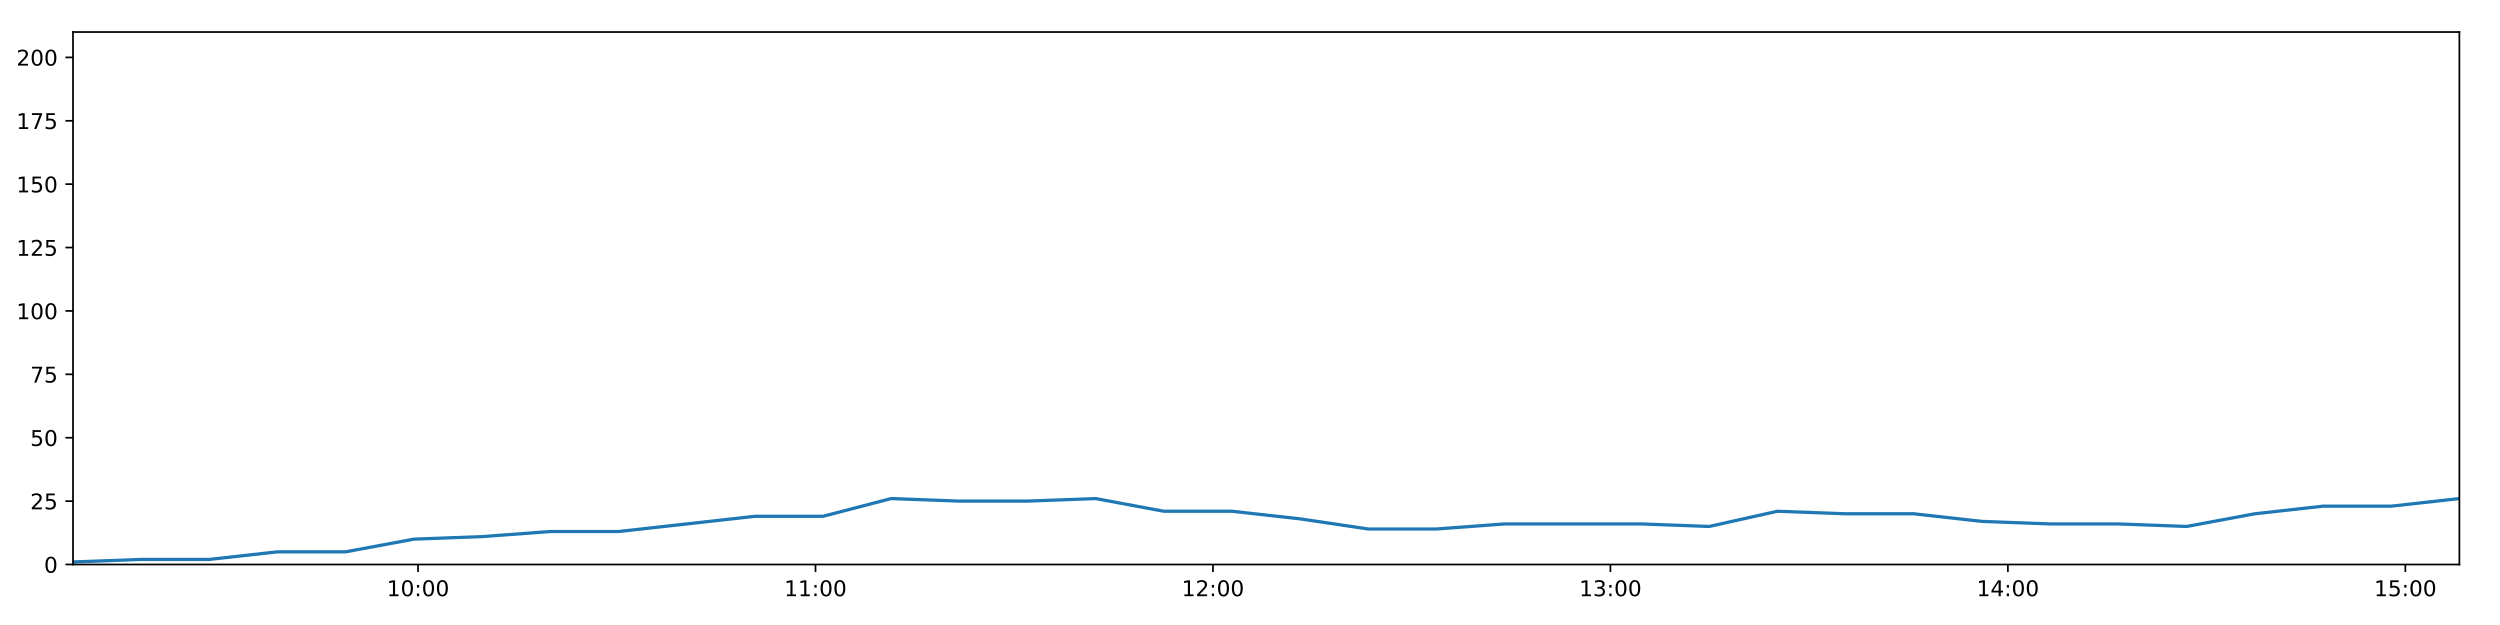
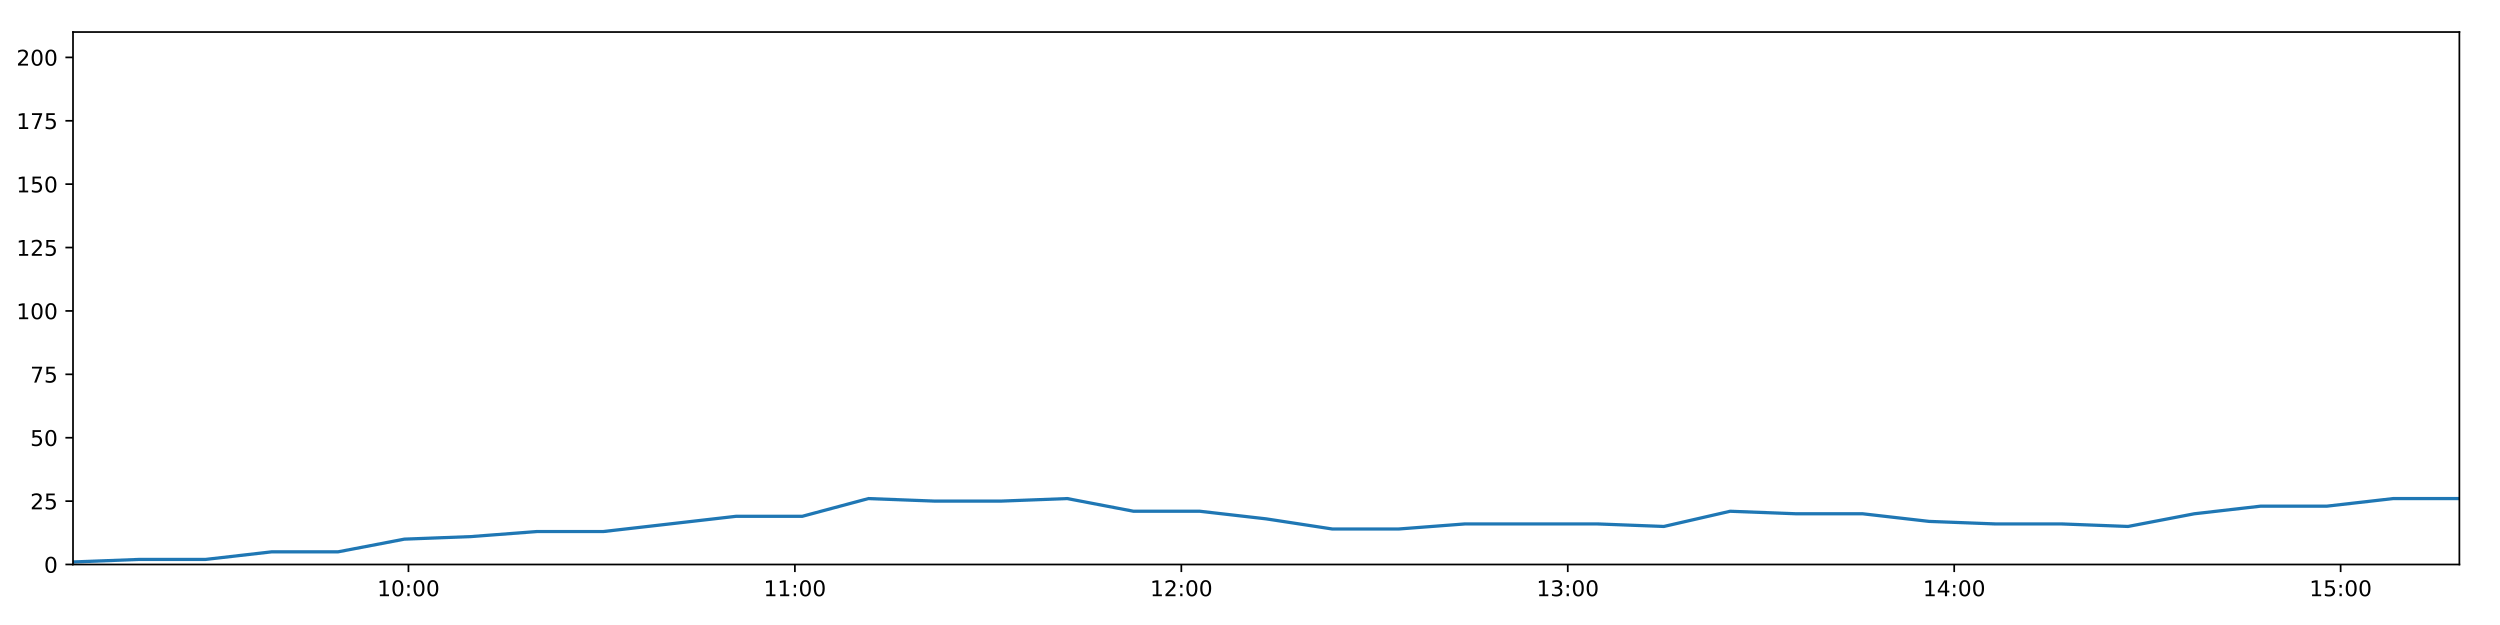
<svg xmlns="http://www.w3.org/2000/svg" xmlns:xlink="http://www.w3.org/1999/xlink" height="288pt" version="1.1" viewBox="0 0 1152 288" width="1152pt">
  <defs>
    <style type="text/css">
*{stroke-linecap:butt;stroke-linejoin:round;}
  </style>
  </defs>
  <g id="figure_1">
    <g id="patch_1">
      <path d="M 0 288  L 1152 288  L 1152 0  L 0 0  z " style="fill:#ffffff;" />
    </g>
    <g id="axes_1">
      <g id="patch_2">
        <path d="M 33.64 260.12  L 1133.28 260.12  L 1133.28 14.76  L 33.64 14.76  z " style="fill:#ffffff;" />
      </g>
      <g id="matplotlib.axis_1">
        <g id="xtick_1">
          <g id="line2d_1">
            <defs>
-               <path d="M 0 0  L 0 3.5  " id="m46a3f4e491" style="stroke:#000000;stroke-width:0.8;" />
-             </defs>
-             <g>
-               <use style="stroke:#000000;stroke-width:0.8;" x="192.628" xlink:href="#m46a3f4e491" y="260.12" />
+               <path d="M 0 0  L 0 3.5  " id="m1cc7fd16ba" style="stroke:#000000;stroke-width:0.8;" />
+             </defs>
+             <g>
+               <use style="stroke:#000000;stroke-width:0.8;" x="188.217" xlink:href="#m1cc7fd16ba" y="260.12" />
            </g>
          </g>
          <g id="text_1">
            <defs>
              <path d="M 12.406 8.297  L 28.516 8.297  L 28.516 63.922  L 10.984 60.406  L 10.984 69.391  L 28.422 72.906  L 38.281 72.906  L 38.281 8.297  L 54.391 8.297  L 54.391 0  L 12.406 0  z " id="DejaVuSans-49" />
              <path d="M 31.781 66.406  Q 24.172 66.406 20.328 58.906  Q 16.5 51.422 16.5 36.375  Q 16.5 21.391 20.328 13.891  Q 24.172 6.391 31.781 6.391  Q 39.453 6.391 43.281 13.891  Q 47.125 21.391 47.125 36.375  Q 47.125 51.422 43.281 58.906  Q 39.453 66.406 31.781 66.406  z M 31.781 74.219  Q 44.047 74.219 50.516 64.516  Q 56.984 54.828 56.984 36.375  Q 56.984 17.969 50.516 8.266  Q 44.047 -1.422 31.781 -1.422  Q 19.531 -1.422 13.062 8.266  Q 6.594 17.969 6.594 36.375  Q 6.594 54.828 13.062 64.516  Q 19.531 74.219 31.781 74.219  z " id="DejaVuSans-48" />
              <path d="M 11.719 12.406  L 22.016 12.406  L 22.016 0  L 11.719 0  z M 11.719 51.703  L 22.016 51.703  L 22.016 39.312  L 11.719 39.312  z " id="DejaVuSans-58" />
            </defs>
-             <g transform="translate(178.2189 274.7184)scale(0.1 -0.1)">
+             <g transform="translate(173.8078 274.7184)scale(0.1 -0.1)">
              <use xlink:href="#DejaVuSans-49" />
              <use x="63.623" xlink:href="#DejaVuSans-48" />
              <use x="127.246" xlink:href="#DejaVuSans-58" />
              <use x="160.938" xlink:href="#DejaVuSans-48" />
              <use x="224.561" xlink:href="#DejaVuSans-48" />
            </g>
          </g>
        </g>
        <g id="xtick_2">
          <g id="line2d_2">
            <g>
-               <use style="stroke:#000000;stroke-width:0.8;" x="375.78" xlink:href="#m46a3f4e491" y="260.12" />
+               <use style="stroke:#000000;stroke-width:0.8;" x="366.287" xlink:href="#m1cc7fd16ba" y="260.12" />
            </g>
          </g>
          <g id="text_2">
-             <g transform="translate(361.3703 274.7184)scale(0.1 -0.1)">
+             <g transform="translate(351.8776 274.7184)scale(0.1 -0.1)">
              <use xlink:href="#DejaVuSans-49" />
              <use x="63.623" xlink:href="#DejaVuSans-49" />
              <use x="127.246" xlink:href="#DejaVuSans-58" />
              <use x="160.938" xlink:href="#DejaVuSans-48" />
              <use x="224.561" xlink:href="#DejaVuSans-48" />
            </g>
          </g>
        </g>
        <g id="xtick_3">
          <g id="line2d_3">
            <g>
-               <use style="stroke:#000000;stroke-width:0.8;" x="558.931" xlink:href="#m46a3f4e491" y="260.12" />
+               <use style="stroke:#000000;stroke-width:0.8;" x="544.357" xlink:href="#m1cc7fd16ba" y="260.12" />
            </g>
          </g>
          <g id="text_3">
            <defs>
              <path d="M 19.188 8.297  L 53.609 8.297  L 53.609 0  L 7.328 0  L 7.328 8.297  Q 12.938 14.109 22.625 23.891  Q 32.328 33.688 34.812 36.531  Q 39.547 41.844 41.422 45.531  Q 43.312 49.219 43.312 52.781  Q 43.312 58.594 39.234 62.25  Q 35.156 65.922 28.609 65.922  Q 23.969 65.922 18.812 64.312  Q 13.672 62.703 7.812 59.422  L 7.812 69.391  Q 13.766 71.781 18.938 73  Q 24.125 74.219 28.422 74.219  Q 39.75 74.219 46.484 68.547  Q 53.219 62.891 53.219 53.422  Q 53.219 48.922 51.531 44.891  Q 49.859 40.875 45.406 35.406  Q 44.188 33.984 37.641 27.219  Q 31.109 20.453 19.188 8.297  z " id="DejaVuSans-50" />
            </defs>
-             <g transform="translate(544.5216 274.7184)scale(0.1 -0.1)">
+             <g transform="translate(529.9474 274.7184)scale(0.1 -0.1)">
              <use xlink:href="#DejaVuSans-49" />
              <use x="63.623" xlink:href="#DejaVuSans-50" />
              <use x="127.246" xlink:href="#DejaVuSans-58" />
              <use x="160.938" xlink:href="#DejaVuSans-48" />
              <use x="224.561" xlink:href="#DejaVuSans-48" />
            </g>
          </g>
        </g>
        <g id="xtick_4">
          <g id="line2d_4">
            <g>
-               <use style="stroke:#000000;stroke-width:0.8;" x="742.082" xlink:href="#m46a3f4e491" y="260.12" />
+               <use style="stroke:#000000;stroke-width:0.8;" x="722.427" xlink:href="#m1cc7fd16ba" y="260.12" />
            </g>
          </g>
          <g id="text_4">
            <defs>
              <path d="M 40.578 39.312  Q 47.656 37.797 51.625 33  Q 55.609 28.219 55.609 21.188  Q 55.609 10.406 48.188 4.484  Q 40.766 -1.422 27.094 -1.422  Q 22.516 -1.422 17.656 -0.516  Q 12.797 0.391 7.625 2.203  L 7.625 11.719  Q 11.719 9.328 16.594 8.109  Q 21.484 6.891 26.812 6.891  Q 36.078 6.891 40.938 10.547  Q 45.797 14.203 45.797 21.188  Q 45.797 27.641 41.281 31.266  Q 36.766 34.906 28.719 34.906  L 20.219 34.906  L 20.219 43.016  L 29.109 43.016  Q 36.375 43.016 40.234 45.922  Q 44.094 48.828 44.094 54.297  Q 44.094 59.906 40.109 62.906  Q 36.141 65.922 28.719 65.922  Q 24.656 65.922 20.016 65.031  Q 15.375 64.156 9.812 62.312  L 9.812 71.094  Q 15.438 72.656 20.344 73.438  Q 25.25 74.219 29.594 74.219  Q 40.828 74.219 47.359 69.109  Q 53.906 64.016 53.906 55.328  Q 53.906 49.266 50.438 45.094  Q 46.969 40.922 40.578 39.312  z " id="DejaVuSans-51" />
            </defs>
-             <g transform="translate(727.6729 274.7184)scale(0.1 -0.1)">
+             <g transform="translate(708.0172 274.7184)scale(0.1 -0.1)">
              <use xlink:href="#DejaVuSans-49" />
              <use x="63.623" xlink:href="#DejaVuSans-51" />
              <use x="127.246" xlink:href="#DejaVuSans-58" />
              <use x="160.938" xlink:href="#DejaVuSans-48" />
              <use x="224.561" xlink:href="#DejaVuSans-48" />
            </g>
          </g>
        </g>
        <g id="xtick_5">
          <g id="line2d_5">
            <g>
-               <use style="stroke:#000000;stroke-width:0.8;" x="925.234" xlink:href="#m46a3f4e491" y="260.12" />
+               <use style="stroke:#000000;stroke-width:0.8;" x="900.496" xlink:href="#m1cc7fd16ba" y="260.12" />
            </g>
          </g>
          <g id="text_5">
            <defs>
              <path d="M 37.797 64.312  L 12.891 25.391  L 37.797 25.391  z M 35.203 72.906  L 47.609 72.906  L 47.609 25.391  L 58.016 25.391  L 58.016 17.188  L 47.609 17.188  L 47.609 0  L 37.797 0  L 37.797 17.188  L 4.891 17.188  L 4.891 26.703  z " id="DejaVuSans-52" />
            </defs>
-             <g transform="translate(910.8243 274.7184)scale(0.1 -0.1)">
+             <g transform="translate(886.0871 274.7184)scale(0.1 -0.1)">
              <use xlink:href="#DejaVuSans-49" />
              <use x="63.623" xlink:href="#DejaVuSans-52" />
              <use x="127.246" xlink:href="#DejaVuSans-58" />
              <use x="160.938" xlink:href="#DejaVuSans-48" />
              <use x="224.561" xlink:href="#DejaVuSans-48" />
            </g>
          </g>
        </g>
        <g id="xtick_6">
          <g id="line2d_6">
            <g>
-               <use style="stroke:#000000;stroke-width:0.8;" x="1108.385" xlink:href="#m46a3f4e491" y="260.12" />
+               <use style="stroke:#000000;stroke-width:0.8;" x="1078.566" xlink:href="#m1cc7fd16ba" y="260.12" />
            </g>
          </g>
          <g id="text_6">
            <defs>
              <path d="M 10.797 72.906  L 49.516 72.906  L 49.516 64.594  L 19.828 64.594  L 19.828 46.734  Q 21.969 47.469 24.109 47.828  Q 26.266 48.188 28.422 48.188  Q 40.625 48.188 47.75 41.5  Q 54.891 34.812 54.891 23.391  Q 54.891 11.625 47.562 5.094  Q 40.234 -1.422 26.906 -1.422  Q 22.312 -1.422 17.547 -0.641  Q 12.797 0.141 7.719 1.703  L 7.719 11.625  Q 12.109 9.234 16.797 8.062  Q 21.484 6.891 26.703 6.891  Q 35.156 6.891 40.078 11.328  Q 45.016 15.766 45.016 23.391  Q 45.016 31 40.078 35.438  Q 35.156 39.891 26.703 39.891  Q 22.75 39.891 18.812 39.016  Q 14.891 38.141 10.797 36.281  z " id="DejaVuSans-53" />
            </defs>
-             <g transform="translate(1093.976 274.7184)scale(0.1 -0.1)">
+             <g transform="translate(1064.157 274.7184)scale(0.1 -0.1)">
              <use xlink:href="#DejaVuSans-49" />
              <use x="63.623" xlink:href="#DejaVuSans-53" />
              <use x="127.246" xlink:href="#DejaVuSans-58" />
              <use x="160.938" xlink:href="#DejaVuSans-48" />
              <use x="224.561" xlink:href="#DejaVuSans-48" />
            </g>
          </g>
        </g>
      </g>
      <g id="matplotlib.axis_2">
        <g id="ytick_1">
          <g id="line2d_7">
            <defs>
-               <path d="M 0 0  L -3.5 0  " id="m9f6ce98570" style="stroke:#000000;stroke-width:0.8;" />
-             </defs>
-             <g>
-               <use style="stroke:#000000;stroke-width:0.8;" x="33.64" xlink:href="#m9f6ce98570" y="260.12" />
+               <path d="M 0 0  L -3.5 0  " id="m357158399a" style="stroke:#000000;stroke-width:0.8;" />
+             </defs>
+             <g>
+               <use style="stroke:#000000;stroke-width:0.8;" x="33.64" xlink:href="#m357158399a" y="260.12" />
            </g>
          </g>
          <g id="text_7">
            <g transform="translate(20.2775 263.9192)scale(0.1 -0.1)">
              <use xlink:href="#DejaVuSans-48" />
            </g>
          </g>
        </g>
        <g id="ytick_2">
          <g id="line2d_8">
            <g>
-               <use style="stroke:#000000;stroke-width:0.8;" x="33.64" xlink:href="#m9f6ce98570" y="230.91" />
+               <use style="stroke:#000000;stroke-width:0.8;" x="33.64" xlink:href="#m357158399a" y="230.91" />
            </g>
          </g>
          <g id="text_8">
            <g transform="translate(13.915 234.7097)scale(0.1 -0.1)">
              <use xlink:href="#DejaVuSans-50" />
              <use x="63.623" xlink:href="#DejaVuSans-53" />
            </g>
          </g>
        </g>
        <g id="ytick_3">
          <g id="line2d_9">
            <g>
-               <use style="stroke:#000000;stroke-width:0.8;" x="33.64" xlink:href="#m9f6ce98570" y="201.701" />
+               <use style="stroke:#000000;stroke-width:0.8;" x="33.64" xlink:href="#m357158399a" y="201.701" />
            </g>
          </g>
          <g id="text_9">
            <g transform="translate(13.915 205.5002)scale(0.1 -0.1)">
              <use xlink:href="#DejaVuSans-53" />
              <use x="63.623" xlink:href="#DejaVuSans-48" />
            </g>
          </g>
        </g>
        <g id="ytick_4">
          <g id="line2d_10">
            <g>
-               <use style="stroke:#000000;stroke-width:0.8;" x="33.64" xlink:href="#m9f6ce98570" y="172.491" />
+               <use style="stroke:#000000;stroke-width:0.8;" x="33.64" xlink:href="#m357158399a" y="172.491" />
            </g>
          </g>
          <g id="text_10">
            <defs>
              <path d="M 8.203 72.906  L 55.078 72.906  L 55.078 68.703  L 28.609 0  L 18.312 0  L 43.219 64.594  L 8.203 64.594  z " id="DejaVuSans-55" />
            </defs>
            <g transform="translate(13.915 176.2906)scale(0.1 -0.1)">
              <use xlink:href="#DejaVuSans-55" />
              <use x="63.623" xlink:href="#DejaVuSans-53" />
            </g>
          </g>
        </g>
        <g id="ytick_5">
          <g id="line2d_11">
            <g>
-               <use style="stroke:#000000;stroke-width:0.8;" x="33.64" xlink:href="#m9f6ce98570" y="143.282" />
+               <use style="stroke:#000000;stroke-width:0.8;" x="33.64" xlink:href="#m357158399a" y="143.282" />
            </g>
          </g>
          <g id="text_11">
            <g transform="translate(7.5525 147.0811)scale(0.1 -0.1)">
              <use xlink:href="#DejaVuSans-49" />
              <use x="63.623" xlink:href="#DejaVuSans-48" />
              <use x="127.246" xlink:href="#DejaVuSans-48" />
            </g>
          </g>
        </g>
        <g id="ytick_6">
          <g id="line2d_12">
            <g>
-               <use style="stroke:#000000;stroke-width:0.8;" x="33.64" xlink:href="#m9f6ce98570" y="114.072" />
+               <use style="stroke:#000000;stroke-width:0.8;" x="33.64" xlink:href="#m357158399a" y="114.072" />
            </g>
          </g>
          <g id="text_12">
            <g transform="translate(7.5525 117.8716)scale(0.1 -0.1)">
              <use xlink:href="#DejaVuSans-49" />
              <use x="63.623" xlink:href="#DejaVuSans-50" />
              <use x="127.246" xlink:href="#DejaVuSans-53" />
            </g>
          </g>
        </g>
        <g id="ytick_7">
          <g id="line2d_13">
            <g>
-               <use style="stroke:#000000;stroke-width:0.8;" x="33.64" xlink:href="#m9f6ce98570" y="84.863" />
+               <use style="stroke:#000000;stroke-width:0.8;" x="33.64" xlink:href="#m357158399a" y="84.863" />
            </g>
          </g>
          <g id="text_13">
            <g transform="translate(7.5525 88.66208)scale(0.1 -0.1)">
              <use xlink:href="#DejaVuSans-49" />
              <use x="63.623" xlink:href="#DejaVuSans-53" />
              <use x="127.246" xlink:href="#DejaVuSans-48" />
            </g>
          </g>
        </g>
        <g id="ytick_8">
          <g id="line2d_14">
            <g>
-               <use style="stroke:#000000;stroke-width:0.8;" x="33.64" xlink:href="#m9f6ce98570" y="55.653" />
+               <use style="stroke:#000000;stroke-width:0.8;" x="33.64" xlink:href="#m357158399a" y="55.653" />
            </g>
          </g>
          <g id="text_14">
            <g transform="translate(7.5525 59.45255)scale(0.1 -0.1)">
              <use xlink:href="#DejaVuSans-49" />
              <use x="63.623" xlink:href="#DejaVuSans-55" />
              <use x="127.246" xlink:href="#DejaVuSans-53" />
            </g>
          </g>
        </g>
        <g id="ytick_9">
          <g id="line2d_15">
            <g>
-               <use style="stroke:#000000;stroke-width:0.8;" x="33.64" xlink:href="#m9f6ce98570" y="26.444" />
+               <use style="stroke:#000000;stroke-width:0.8;" x="33.64" xlink:href="#m357158399a" y="26.444" />
            </g>
          </g>
          <g id="text_15">
            <g transform="translate(7.5525 30.24303)scale(0.1 -0.1)">
              <use xlink:href="#DejaVuSans-50" />
              <use x="63.623" xlink:href="#DejaVuSans-48" />
              <use x="127.246" xlink:href="#DejaVuSans-48" />
            </g>
          </g>
        </g>
      </g>
      <g id="line2d_16">
-         <path clip-path="url(#p9a28ecf248)" d="M 33.64 258.952  L 65.051 257.783  L 96.458 257.783  L 127.866 254.278  L 159.279 254.278  L 190.692 248.436  L 222.139 247.268  L 253.528 244.931  L 284.985 244.931  L 316.446 241.426  L 347.838 237.921  L 379.24 237.921  L 410.633 229.742  L 442.043 230.91  L 473.458 230.91  L 504.861 229.742  L 536.285 235.584  L 567.705 235.584  L 599.115 239.089  L 630.507 243.763  L 661.913 243.763  L 693.338 241.426  L 724.741 241.426  L 756.151 241.426  L 787.615 242.594  L 819.059 235.584  L 850.458 236.752  L 881.883 236.752  L 913.315 240.258  L 944.721 241.426  L 976.136 241.426  L 1007.621 242.594  L 1039.004 236.752  L 1070.403 233.247  L 1101.803 233.247  L 1133.28 229.742  " style="fill:none;stroke:#1f77b4;stroke-linecap:square;stroke-width:1.5;" />
+         <path clip-path="url(#pe4d4256fcb)" d="M 33.64 258.952  L 64.179 257.783  L 94.715 257.783  L 125.251 254.278  L 155.793 254.278  L 186.334 248.436  L 216.909 247.268  L 247.428 244.931  L 278.012 244.931  L 308.6 241.426  L 339.12 237.921  L 369.651 237.921  L 400.173 229.742  L 430.712 230.91  L 461.255 230.91  L 491.787 229.742  L 522.339 235.584  L 552.887 235.584  L 583.426 239.089  L 613.947 243.763  L 644.482 243.763  L 675.035 241.426  L 705.566 241.426  L 736.105 241.426  L 766.696 242.594  L 797.268 235.584  L 827.795 236.752  L 858.348 236.752  L 888.909 240.258  L 919.443 241.426  L 949.986 241.426  L 980.598 242.594  L 1011.11 236.752  L 1041.638 233.247  L 1072.167 233.247  L 1102.771 229.742  L 1133.28 229.742  " style="fill:none;stroke:#1f77b4;stroke-linecap:square;stroke-width:1.5;" />
      </g>
      <g id="patch_3">
        <path d="M 33.64 260.12  L 33.64 14.76  " style="fill:none;stroke:#000000;stroke-linecap:square;stroke-linejoin:miter;stroke-width:0.8;" />
      </g>
      <g id="patch_4">
        <path d="M 1133.28 260.12  L 1133.28 14.76  " style="fill:none;stroke:#000000;stroke-linecap:square;stroke-linejoin:miter;stroke-width:0.8;" />
      </g>
      <g id="patch_5">
        <path d="M 33.64 260.12  L 1133.28 260.12  " style="fill:none;stroke:#000000;stroke-linecap:square;stroke-linejoin:miter;stroke-width:0.8;" />
      </g>
      <g id="patch_6">
        <path d="M 33.64 14.76  L 1133.28 14.76  " style="fill:none;stroke:#000000;stroke-linecap:square;stroke-linejoin:miter;stroke-width:0.8;" />
      </g>
    </g>
  </g>
  <defs>
-     <clipPath id="p9a28ecf248">
+     <clipPath id="pe4d4256fcb">
      <rect height="245.36" width="1099.64" x="33.64" y="14.76" />
    </clipPath>
  </defs>
</svg>
